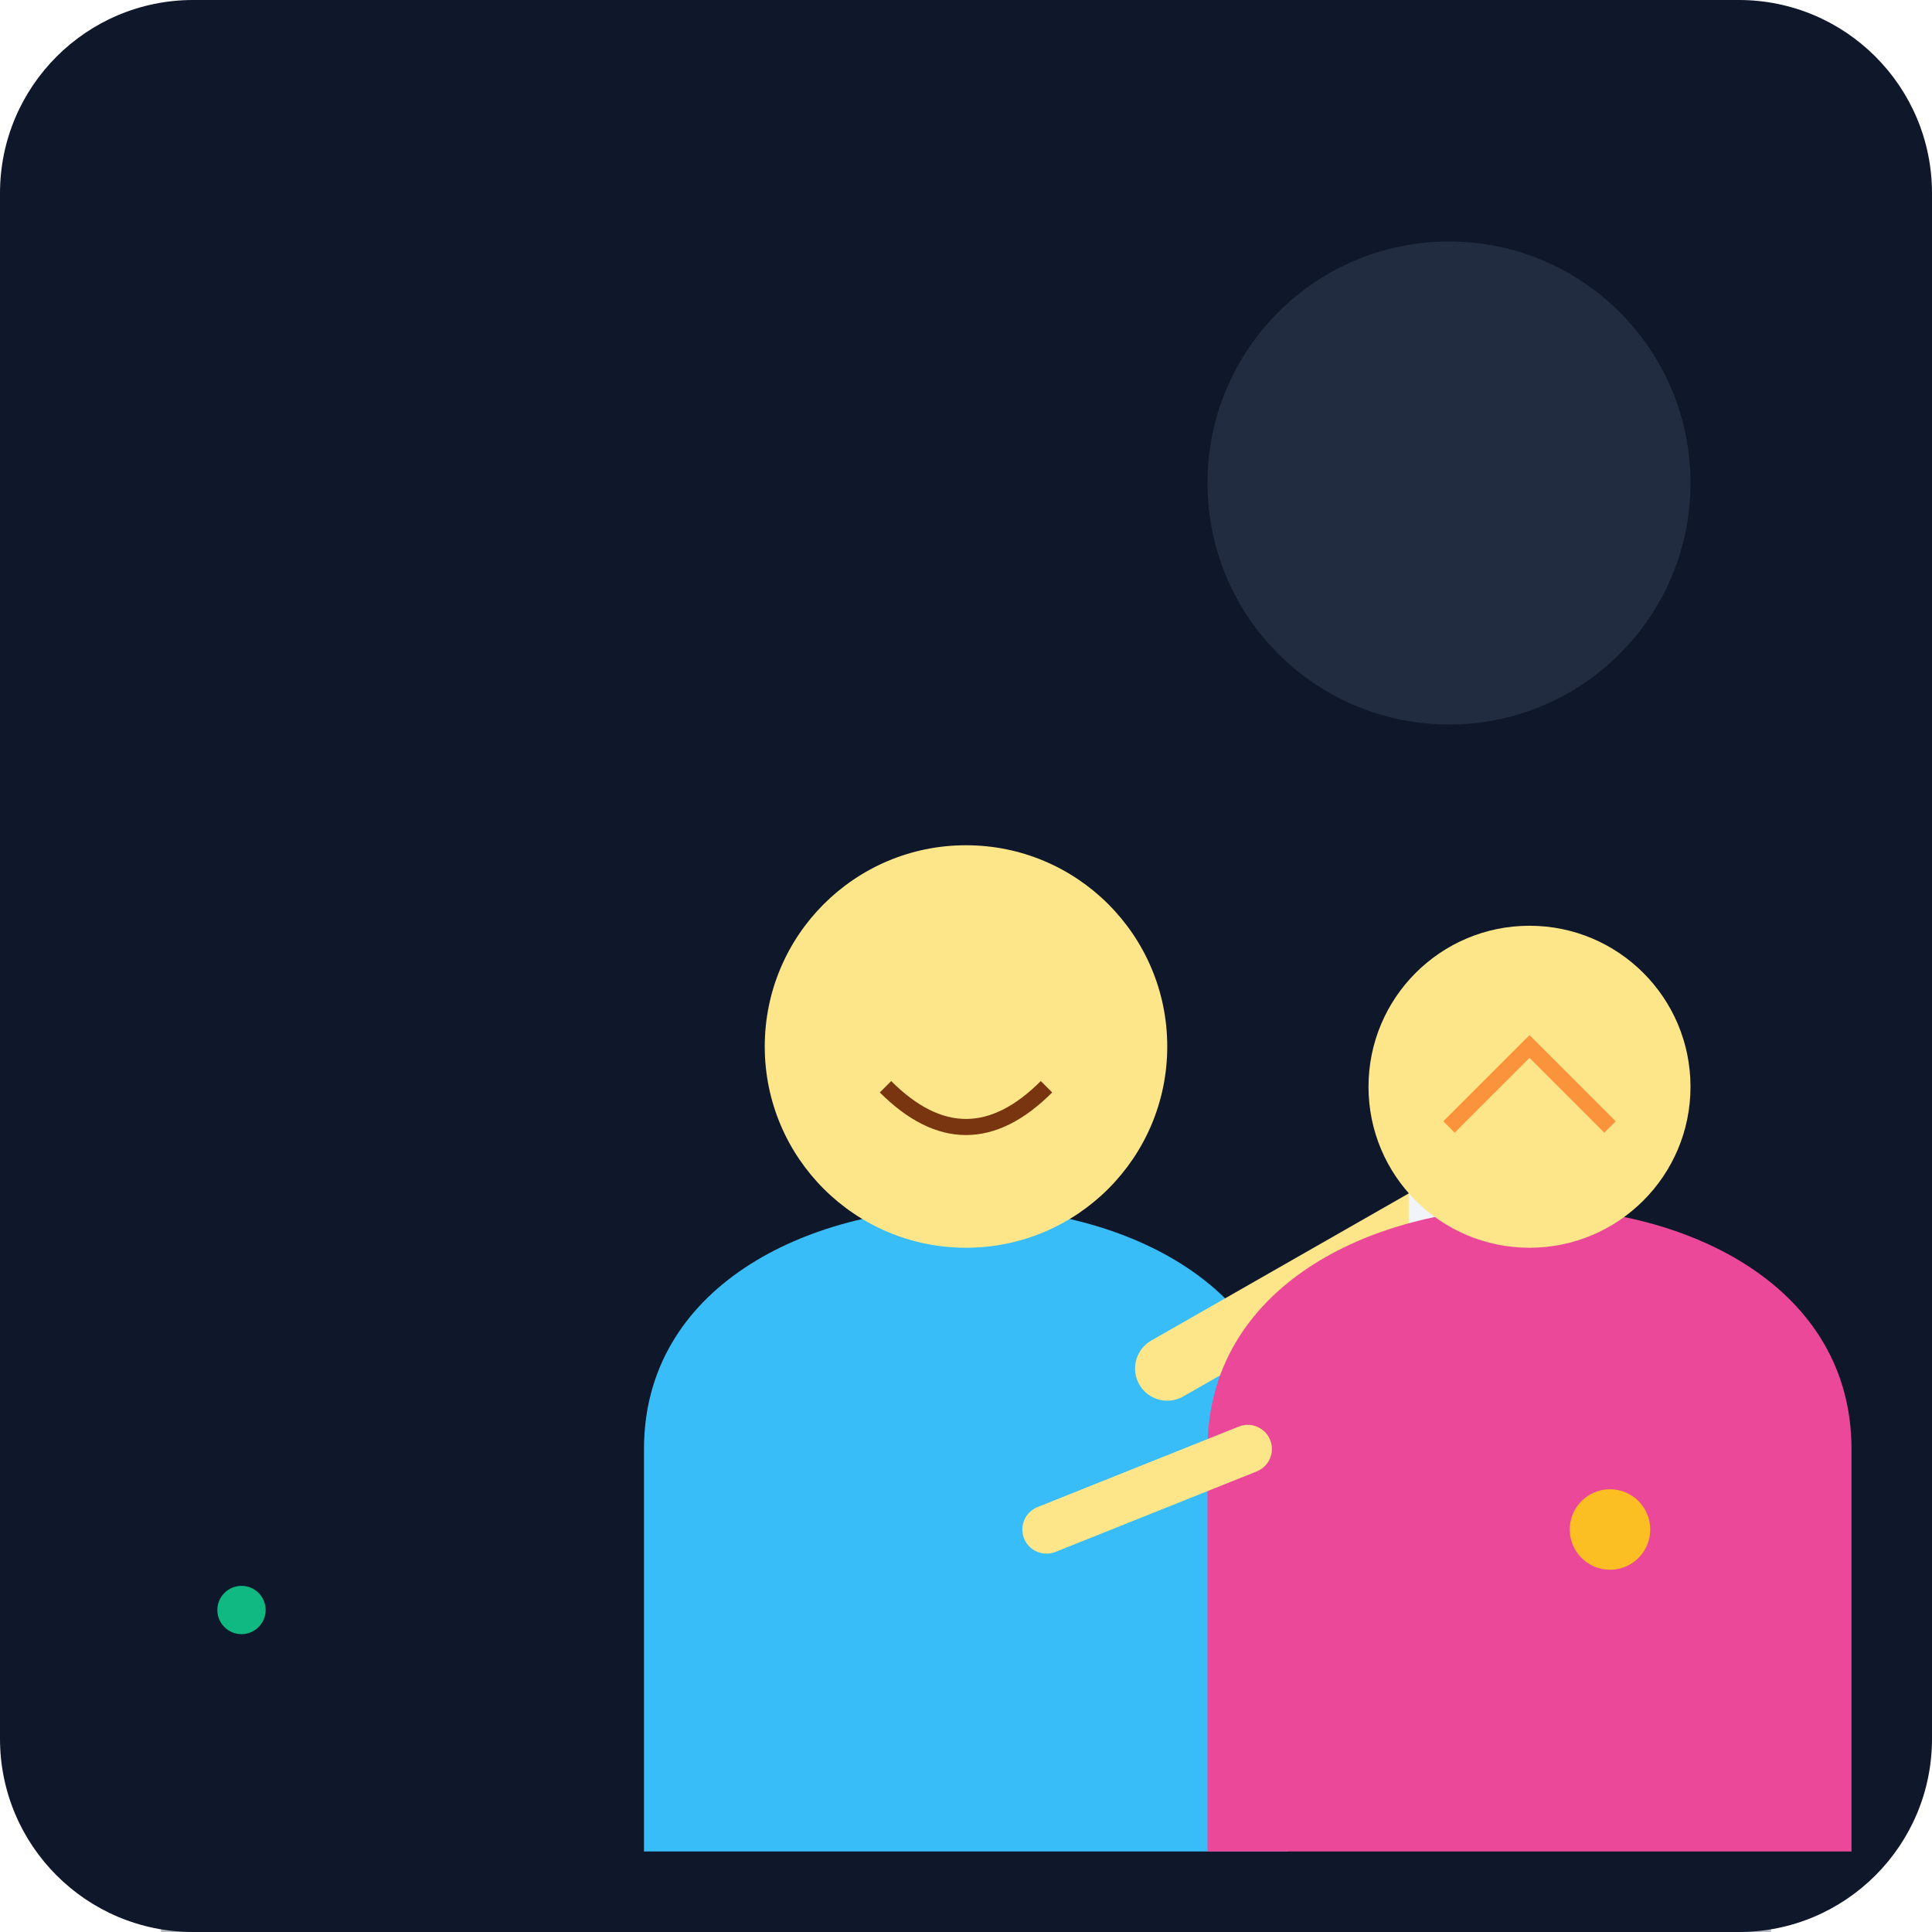
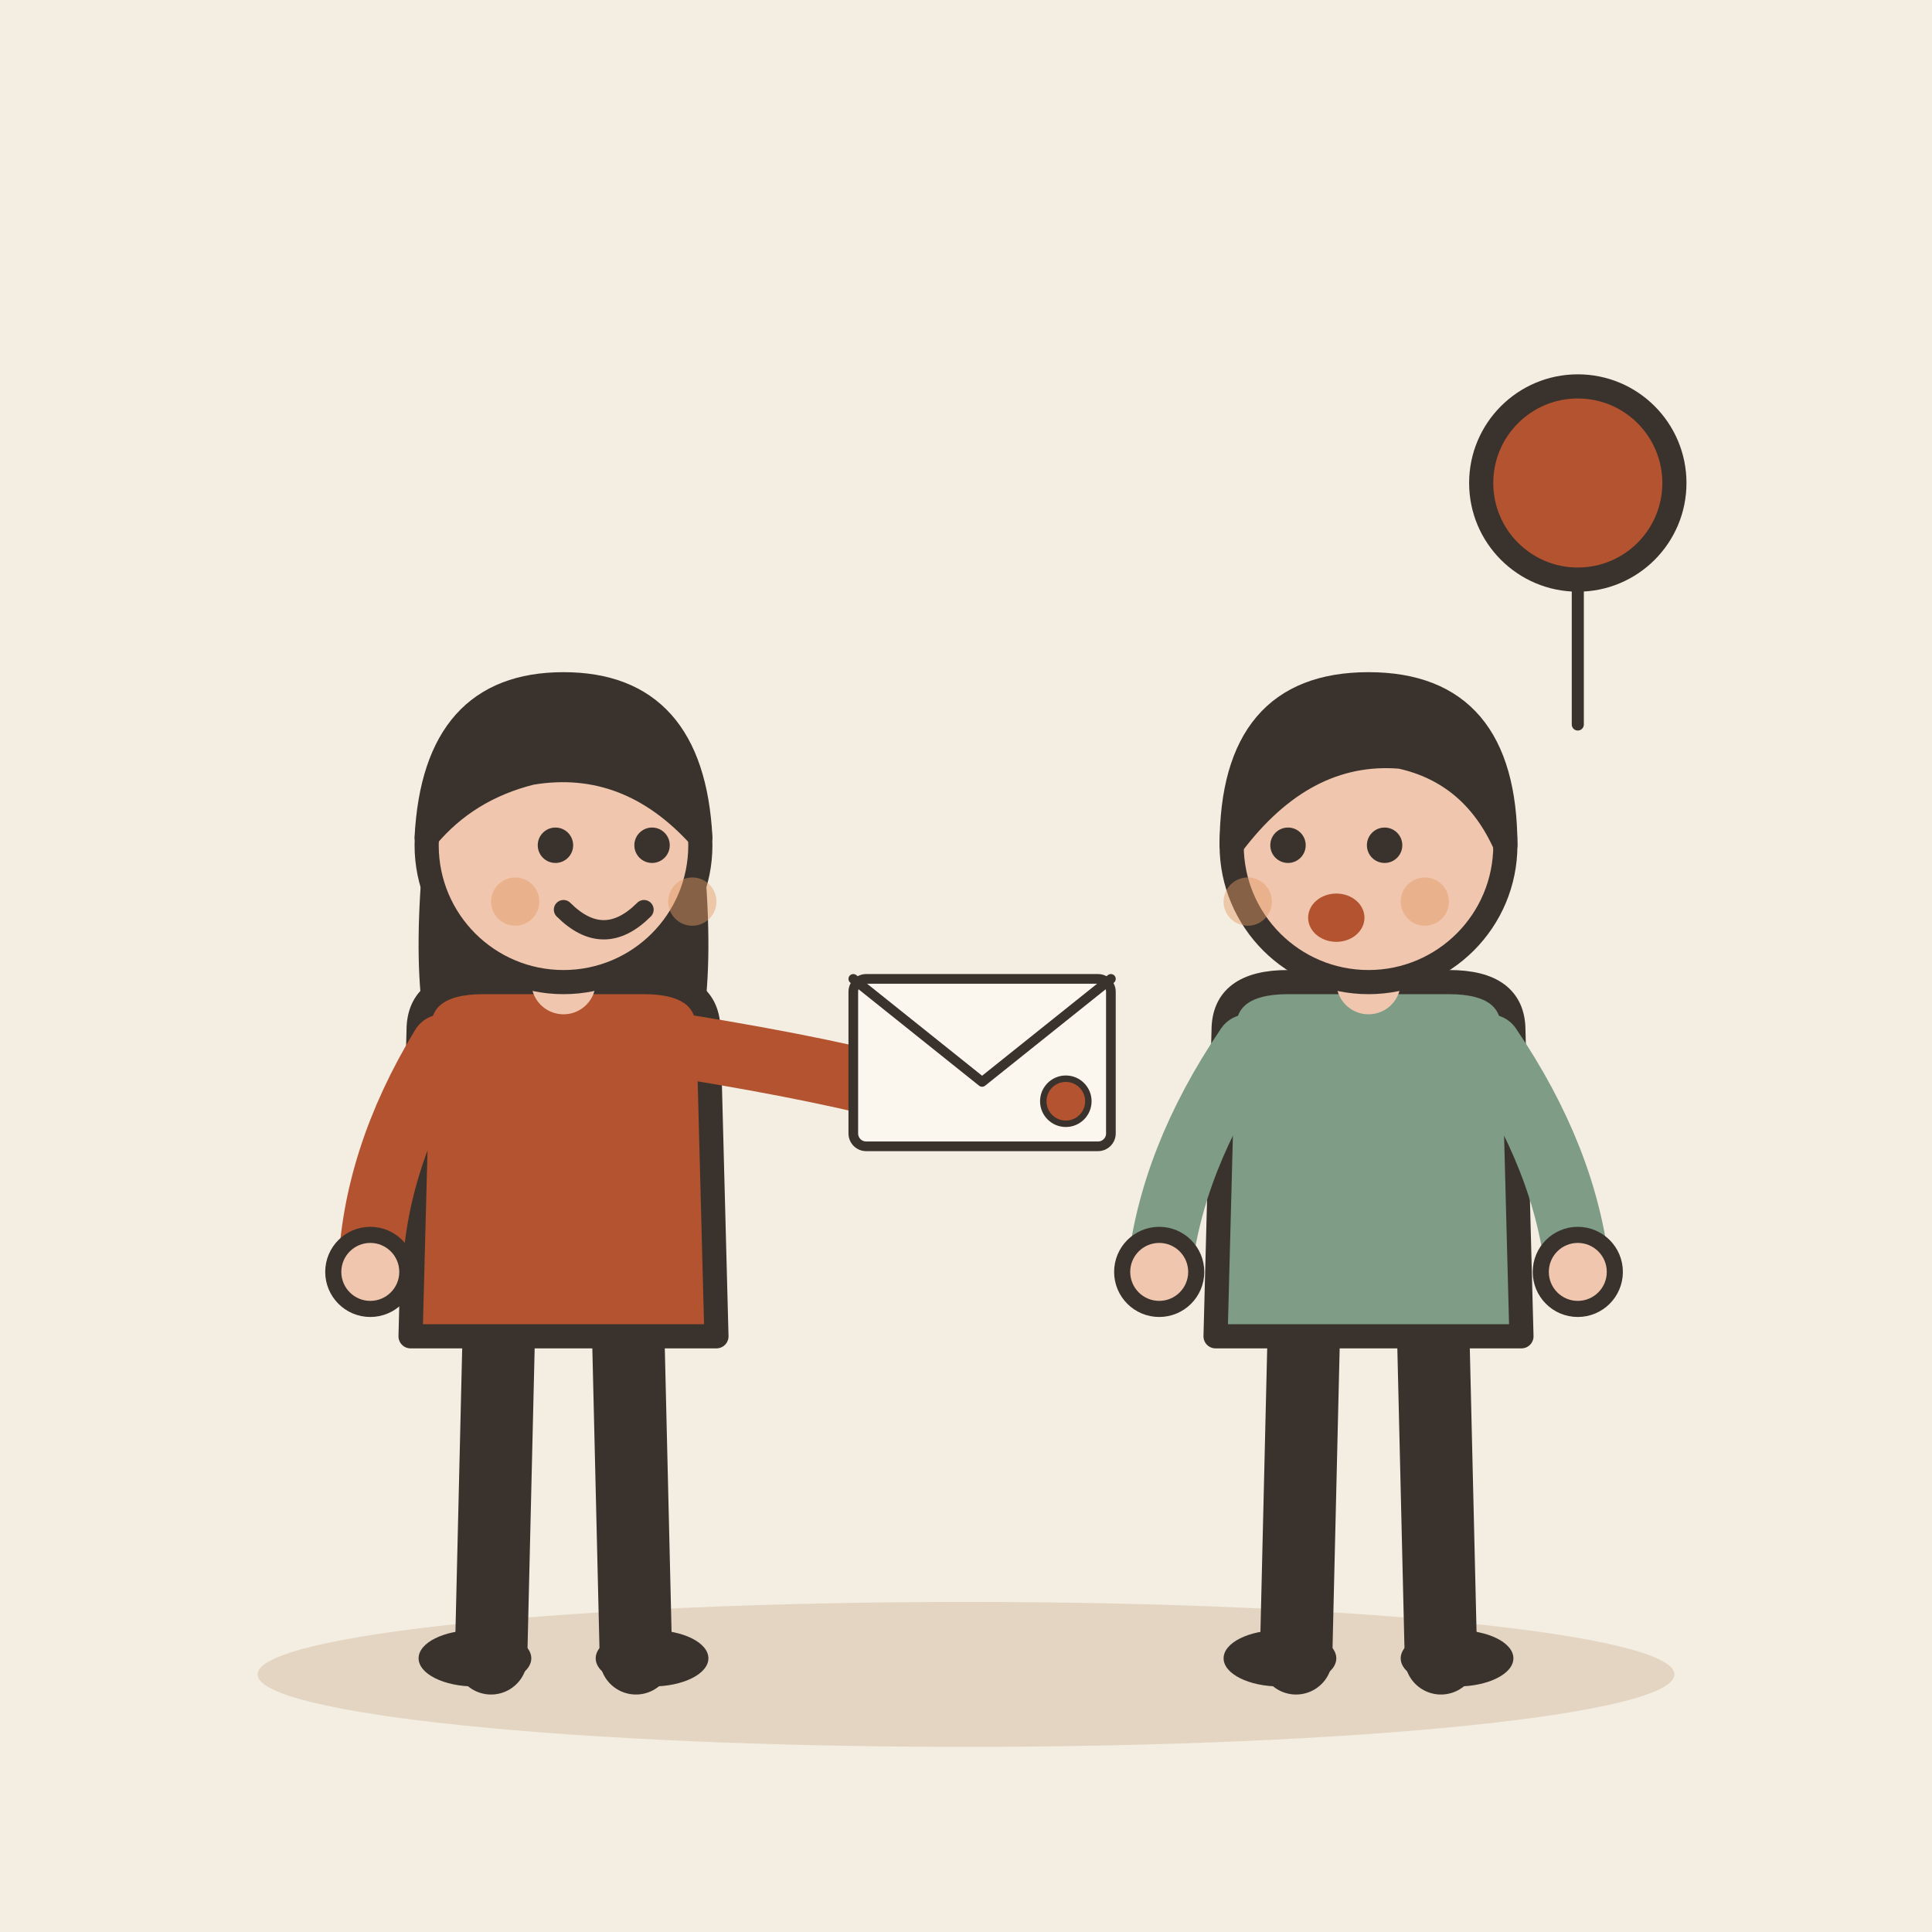
- <svg xmlns="http://www.w3.org/2000/svg" viewBox="0 0 240 240">
-   <defs>
-     <linearGradient id="bg" x1="0" y1="0" x2="0" y2="240">
-       <stop offset="0%" stop-color="#0f172a" />
-       <stop offset="100%" stop-color="#1e293b" />
-     </linearGradient>
-   </defs>
-   <rect width="240" height="240" rx="24" fill="url(#bg)" />
-   <circle cx="180" cy="60" r="30" fill="#334155" opacity="0.5" />
-   <rect x="20" y="180" width="200" height="60" fill="#0f172a" opacity="0.3" />
-   <g transform="translate(40, 60)">
-     <path d="M40 120 C40 100 60 90 80 90 C100 90 120 100 120 120 L120 170 L40 170 Z" fill="#38bdf8" />
-     <circle cx="80" cy="70" r="25" fill="#fde68a" />
-     <path d="M70 75 Q80 85 90 75" stroke="#78350f" stroke-width="2" fill="none" />
-     <path d="M105 110 L140 90" stroke="#fde68a" stroke-width="8" stroke-linecap="round" />
-     <rect x="135" y="80" width="20" height="25" rx="2" fill="#f1f5f9" />
-     <line x1="140" y1="85" x2="150" y2="85" stroke="#cbd5e1" stroke-width="2" />
-     <line x1="140" y1="92" x2="150" y2="92" stroke="#cbd5e1" stroke-width="2" />
+ <svg xmlns="http://www.w3.org/2000/svg" viewBox="0 0 240 240" data-style="editorial">
+   <rect width="240" height="240" fill="#F4EDE2" />
+   <ellipse cx="120" cy="208" rx="88" ry="9" fill="#E3D5C1" />
+   <g transform="translate(70 206)">
+     <path d="M-8 -42L-9 0" stroke="#3A332D" stroke-width="9" stroke-linecap="round" fill="none" />
+     <path d="M8 -42L9 0" stroke="#3A332D" stroke-width="9" stroke-linecap="round" fill="none" />
+     <ellipse cx="-11" cy="0" rx="7" ry="3.5" fill="#3A332D" />
+     <ellipse cx="11" cy="0" rx="7" ry="3.5" fill="#3A332D" />
+     <path d="M-17 -104Q-20 -78 -14 -70L-6 -78L6 -78L14 -70Q20 -78 17 -104Z" fill="#3A332D" />
+     <path d="M-18 -78Q-18 -84 -10 -84L10 -84Q18 -84 18 -78L19 -40L-19 -40Z" fill="#B4532F" stroke="#3A332D" stroke-width="3" stroke-linecap="round" stroke-linejoin="round" />
+     <path d="M-15 -76Q-23.5 -62 -24 -48" fill="none" stroke="#B4532F" stroke-width="8" stroke-linecap="round" stroke-linejoin="round" />
+     <circle cx="-24" cy="-48" r="4.6" fill="#F0C7AE" stroke="#3A332D" stroke-linecap="round" stroke-linejoin="round" stroke-width="2" />
+     <path d="M15 -76Q33.5 -73 44 -70" fill="none" stroke="#B4532F" stroke-width="8" stroke-linecap="round" stroke-linejoin="round" />
+     <circle cx="44" cy="-70" r="4.6" fill="#F0C7AE" stroke="#3A332D" stroke-linecap="round" stroke-linejoin="round" stroke-width="2" />
+     <path d="M0 -84L0 -88" stroke="#F0C7AE" stroke-width="8" stroke-linecap="round" fill="none" />
+     <circle cx="0" cy="-101" r="17" fill="#F0C7AE" stroke="#3A332D" stroke-width="3" stroke-linecap="round" stroke-linejoin="round" />
+     <path d="M-17 -102Q-16 -121 0 -121Q16 -121 17 -102Q8 -112 -4 -110Q-12 -108 -17 -102Z" fill="#3A332D" stroke="#3A332D" stroke-width="3" stroke-linecap="round" stroke-linejoin="round" />
+     <circle cx="-1" cy="-101" r="2.2" fill="#3A332D" />
+     <circle cx="11" cy="-101" r="2.2" fill="#3A332D" />
+     <path d="M0 -93Q5 -88 10 -93" fill="none" stroke="#3A332D" stroke-width="2.4" stroke-linecap="round" stroke-linejoin="round" />
+     <circle cx="-6" cy="-94" r="3" fill="#E39A62" opacity="0.45" />
+     <circle cx="16" cy="-94" r="3" fill="#E39A62" opacity="0.45" />
+     <g transform="translate(52 -74) scale(0.4 0.4)">
+       <rect x="-40" y="-26" width="80" height="52" rx="4" fill="#FBF6EE" stroke="#3A332D" stroke-width="3" stroke-linecap="round" stroke-linejoin="round" />
+       <path d="M-40 -26L0 6L40 -26" fill="none" stroke="#3A332D" stroke-width="3" stroke-linecap="round" stroke-linejoin="round" />
+       <circle cx="26" cy="12" r="7" fill="#B4532F" stroke="#3A332D" stroke-linecap="round" stroke-linejoin="round" stroke-width="2" />
+     </g>
  </g>
-   <g transform="translate(120, 80)">
-     <path d="M30 100 C30 80 50 70 70 70 C90 70 110 80 110 100 L110 150 L30 150 Z" fill="#ec4899" />
-     <circle cx="70" cy="55" r="20" fill="#fde68a" />
-     <path d="M35 100 L10 110" stroke="#fde68a" stroke-width="6" stroke-linecap="round" />
+   <g transform="translate(170 206)">
+     <path d="M-8 -42L-9 0" stroke="#3A332D" stroke-width="9" stroke-linecap="round" fill="none" />
+     <path d="M8 -42L9 0" stroke="#3A332D" stroke-width="9" stroke-linecap="round" fill="none" />
+     <ellipse cx="-11" cy="0" rx="7" ry="3.5" fill="#3A332D" />
+     <ellipse cx="11" cy="0" rx="7" ry="3.5" fill="#3A332D" />
+     <path d="M-18 -78Q-18 -84 -10 -84L10 -84Q18 -84 18 -78L19 -40L-19 -40Z" fill="#7E9C86" stroke="#3A332D" stroke-width="3" stroke-linecap="round" stroke-linejoin="round" />
+     <path d="M-15 -76Q-24.5 -62 -26 -48" fill="none" stroke="#7E9C86" stroke-width="8" stroke-linecap="round" stroke-linejoin="round" />
+     <circle cx="-26" cy="-48" r="4.6" fill="#F0C7AE" stroke="#3A332D" stroke-linecap="round" stroke-linejoin="round" stroke-width="2" />
+     <path d="M15 -76Q24.5 -62 26 -48" fill="none" stroke="#7E9C86" stroke-width="8" stroke-linecap="round" stroke-linejoin="round" />
+     <circle cx="26" cy="-48" r="4.6" fill="#F0C7AE" stroke="#3A332D" stroke-linecap="round" stroke-linejoin="round" stroke-width="2" />
+     <path d="M0 -84L0 -88" stroke="#F0C7AE" stroke-width="8" stroke-linecap="round" fill="none" />
+     <circle cx="0" cy="-101" r="17" fill="#F0C7AE" stroke="#3A332D" stroke-width="3" stroke-linecap="round" stroke-linejoin="round" />
+     <path d="M-17 -101Q-17 -121 0 -121Q17 -121 17 -101Q13 -110 4 -112Q-8 -113 -17 -101Z" fill="#3A332D" stroke="#3A332D" stroke-width="3" stroke-linecap="round" stroke-linejoin="round" />
+     <circle cx="-10" cy="-101" r="2.2" fill="#3A332D" />
+     <circle cx="2" cy="-101" r="2.2" fill="#3A332D" />
+     <ellipse cx="-4" cy="-92" rx="3.5" ry="3" fill="#B4532F" />
+     <circle cx="-15" cy="-94" r="3" fill="#E39A62" opacity="0.45" />
+     <circle cx="7" cy="-94" r="3" fill="#E39A62" opacity="0.45" />
  </g>
-   <circle cx="200" cy="190" r="5" fill="#fbbf24" />
-   <circle cx="30" cy="200" r="3" fill="#10b981" />
-   <path d="M180 140 L190 130 L200 140" stroke="#fb923c" stroke-width="2" fill="none" />
+   <g transform="translate(196 60)">
+     <circle cx="0" cy="0" r="12" fill="#B4532F" stroke="#3A332D" stroke-width="3" stroke-linecap="round" stroke-linejoin="round" />
+     <path d="M0 12L0 30" stroke="#3A332D" stroke-width="1.5" stroke-linecap="round" fill="none" />
+   </g>
</svg>
